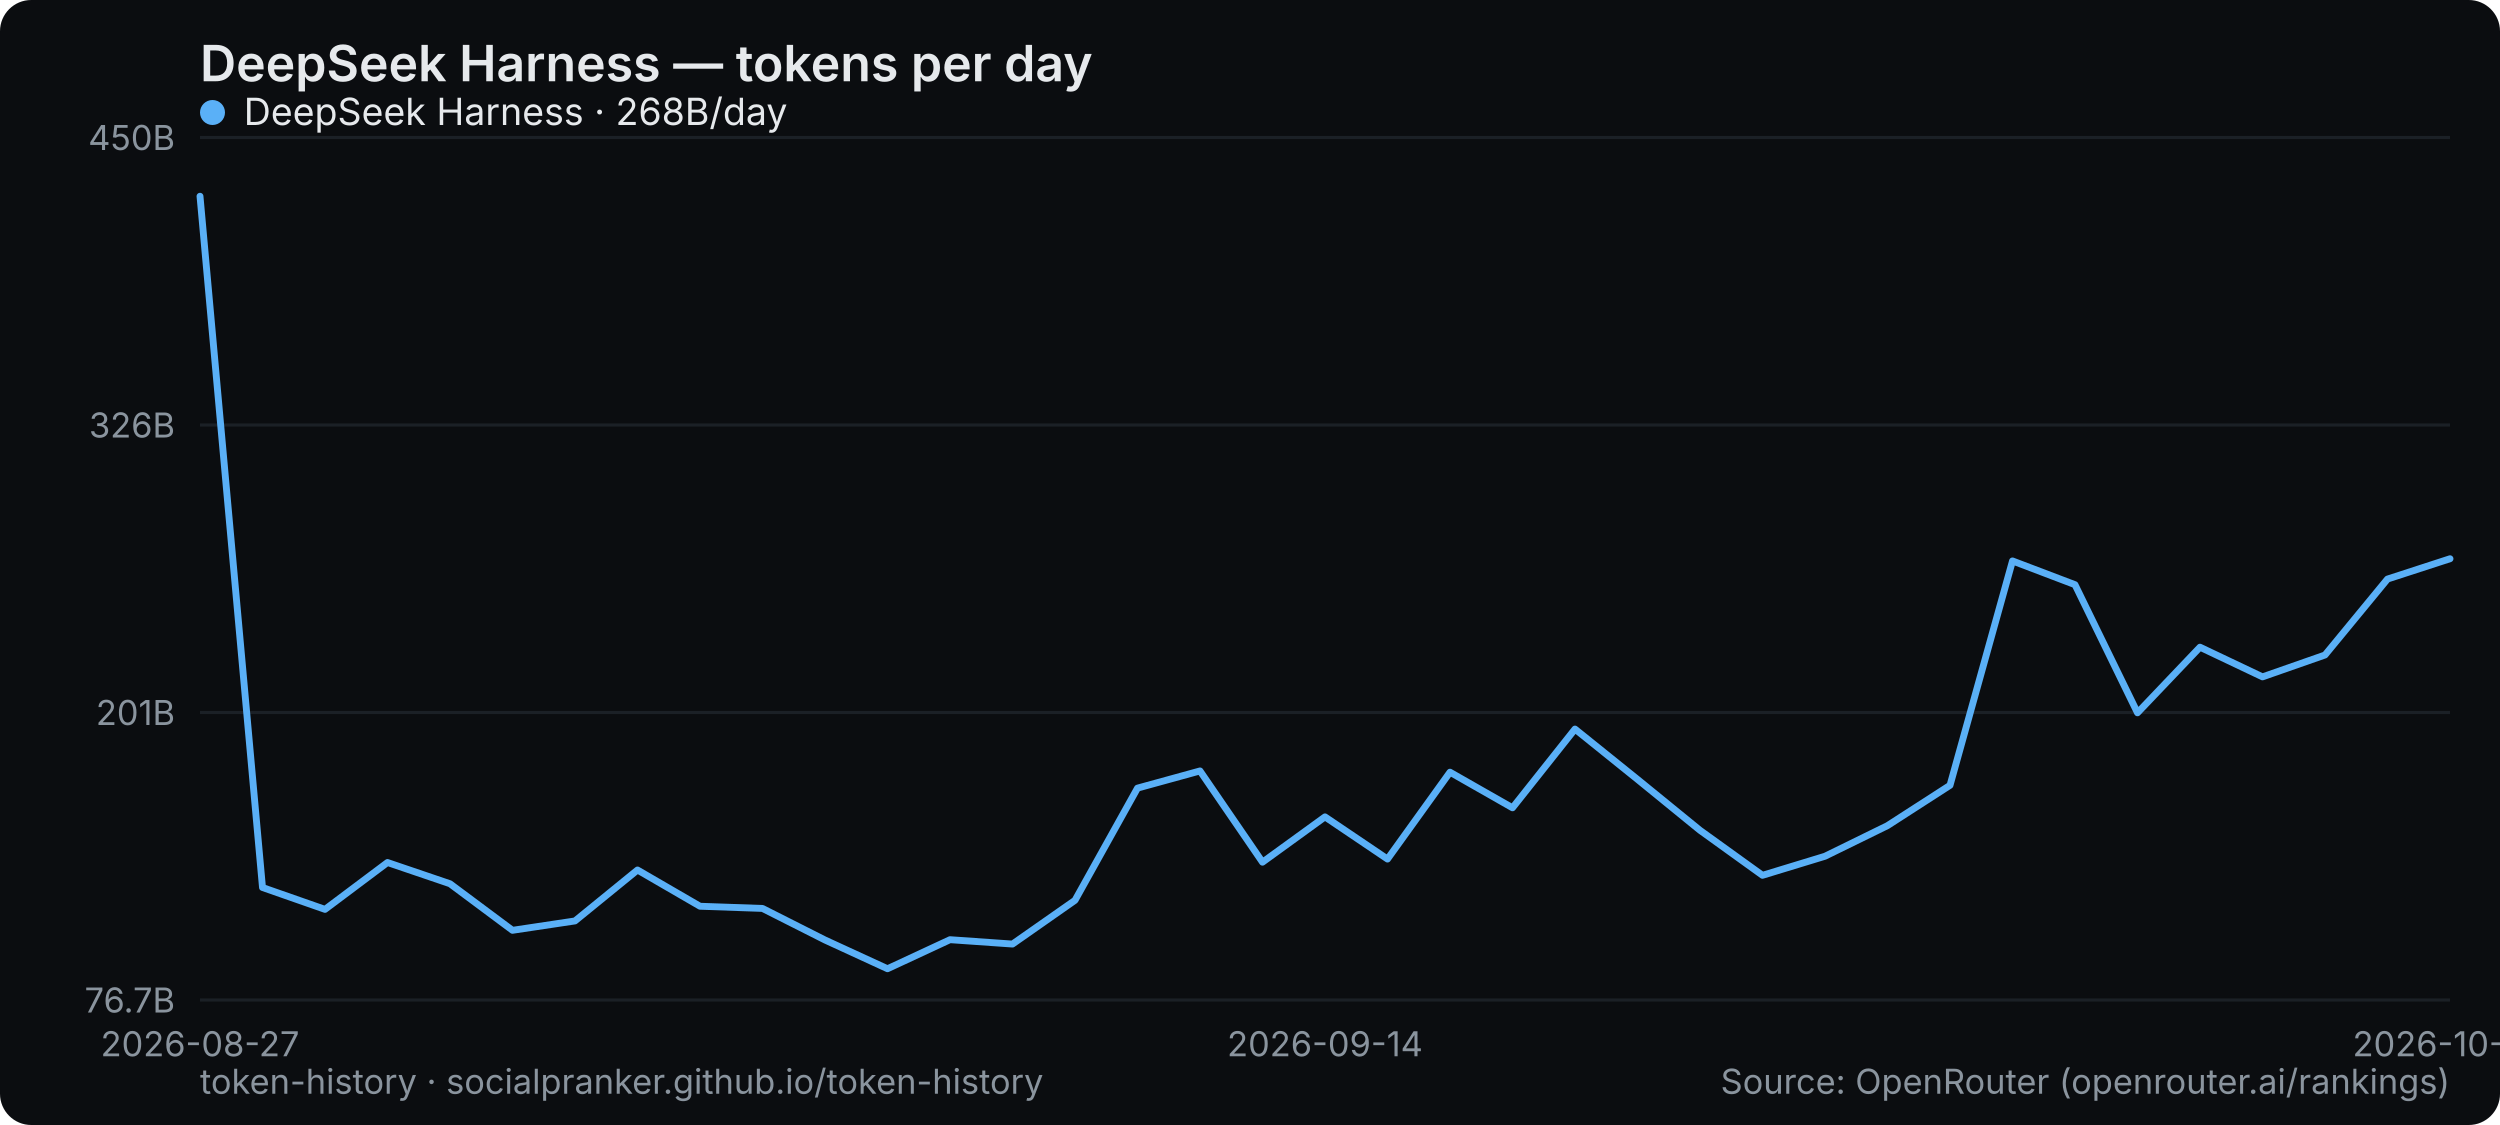
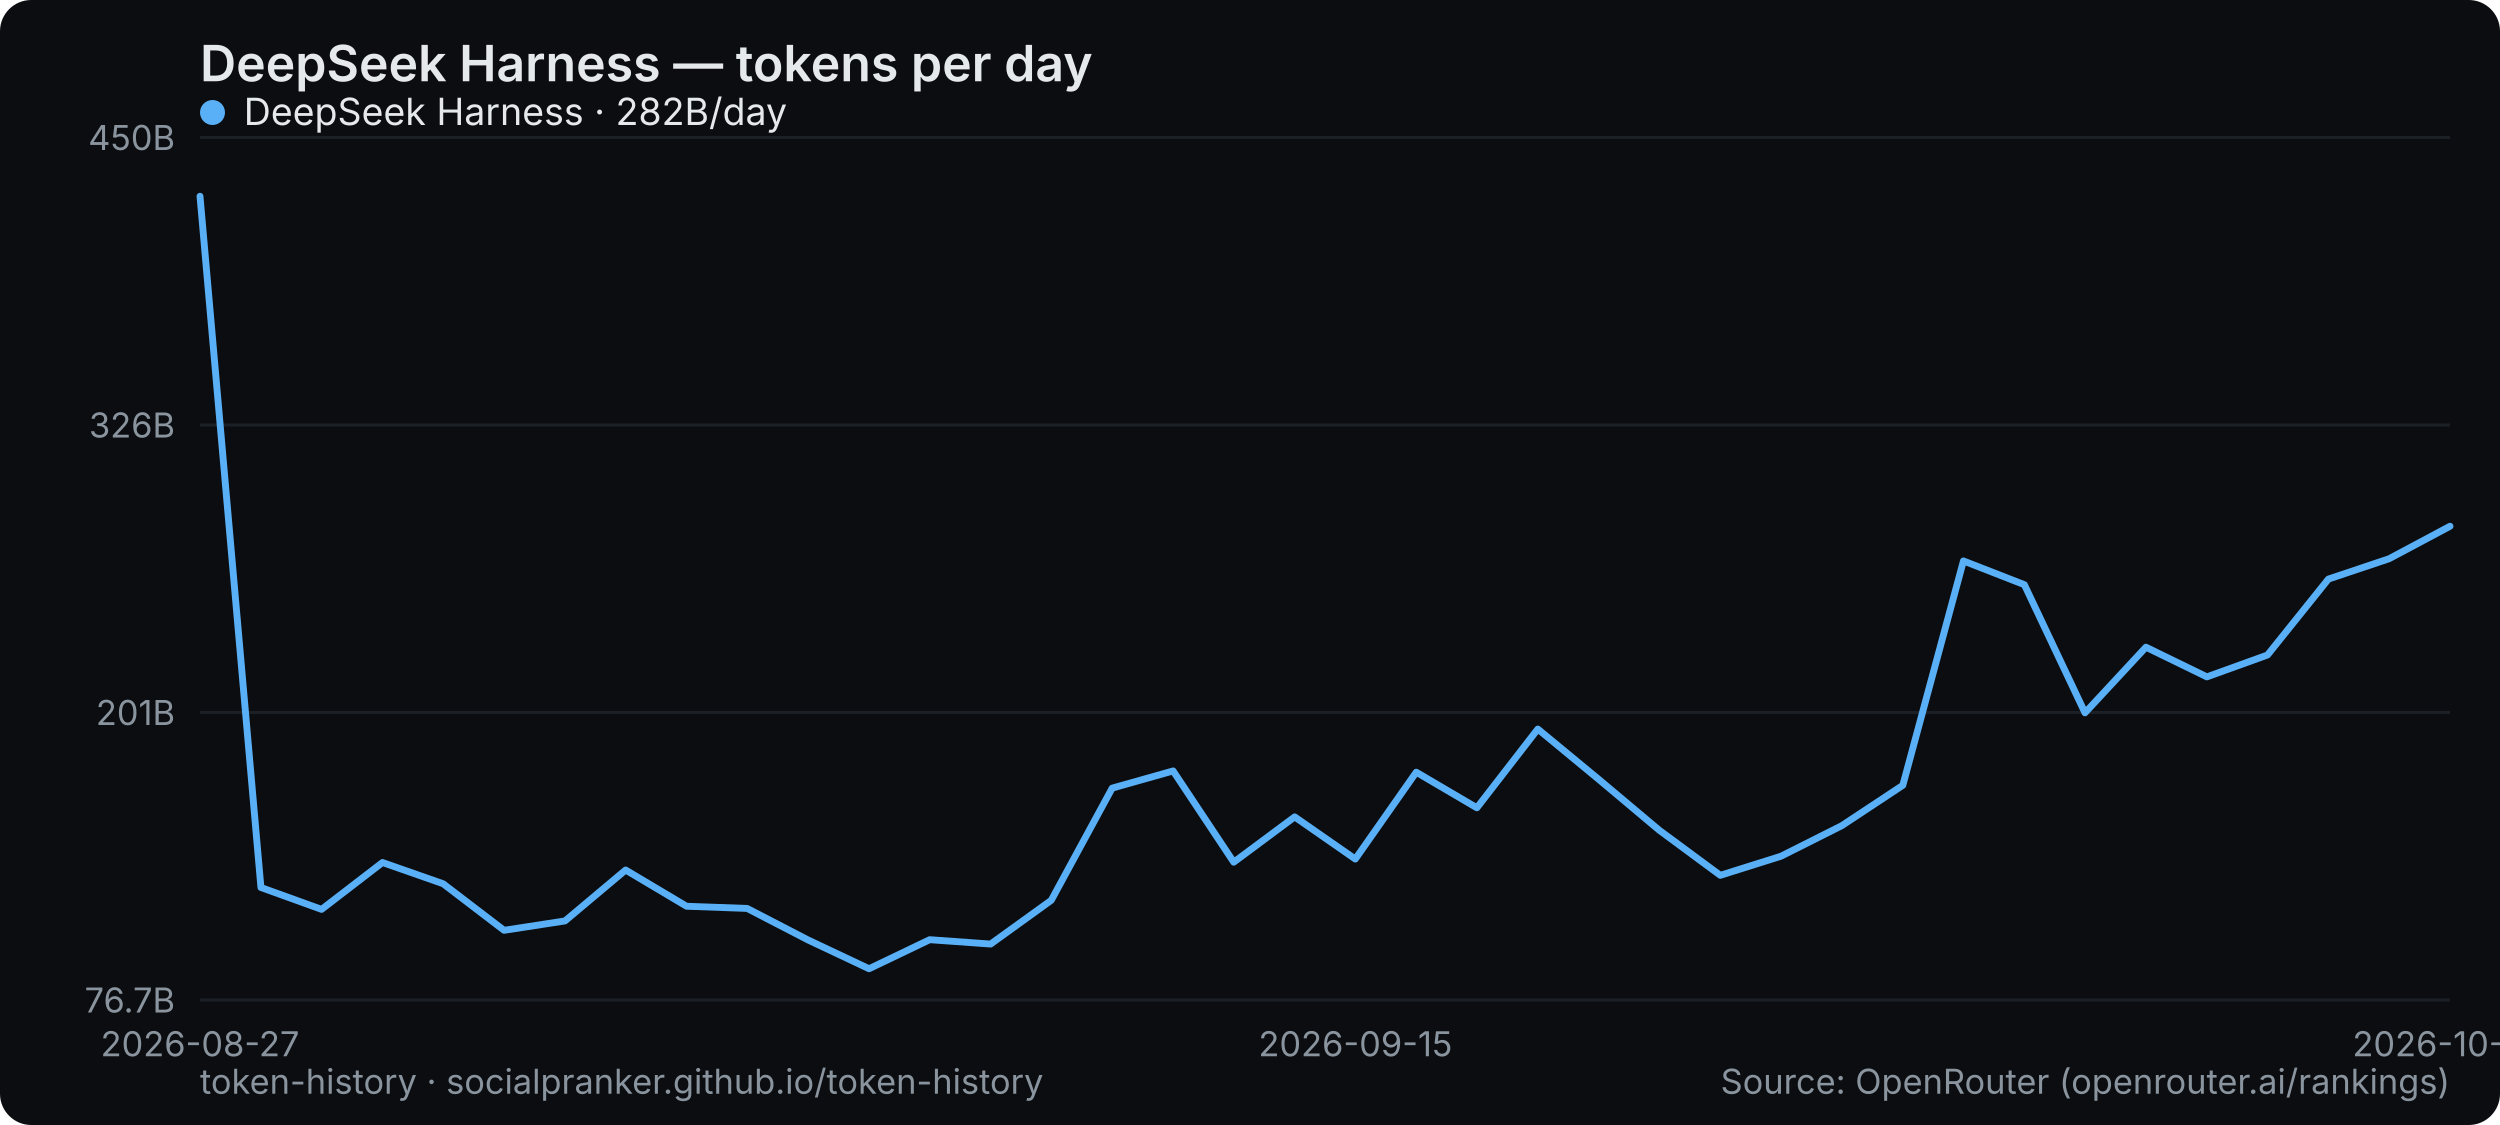
<svg xmlns="http://www.w3.org/2000/svg" width="800" height="360" viewBox="0 0 800 360" role="img" aria-label="DeepSeek Harness — tokens per day">
  <rect width="800" height="360" rx="10" fill="#0b0d10" />
  <text x="64" y="26" font-family="system-ui,-apple-system,Segoe UI,sans-serif" font-size="16" font-weight="600" fill="#e6e9ec">DeepSeek Harness — tokens per day</text>
  <line x1="64" y1="320" x2="784" y2="320" stroke="#1b2026" stroke-width="1" />
  <text x="56" y="324" text-anchor="end" font-family="system-ui,-apple-system,Segoe UI,sans-serif" font-size="11" fill="#8a949e">76.7B</text>
  <line x1="64" y1="228" x2="784" y2="228" stroke="#1b2026" stroke-width="1" />
  <text x="56" y="232" text-anchor="end" font-family="system-ui,-apple-system,Segoe UI,sans-serif" font-size="11" fill="#8a949e">201B</text>
  <line x1="64" y1="136" x2="784" y2="136" stroke="#1b2026" stroke-width="1" />
  <text x="56" y="140" text-anchor="end" font-family="system-ui,-apple-system,Segoe UI,sans-serif" font-size="11" fill="#8a949e">326B</text>
  <line x1="64" y1="44" x2="784" y2="44" stroke="#1b2026" stroke-width="1" />
  <text x="56" y="48" text-anchor="end" font-family="system-ui,-apple-system,Segoe UI,sans-serif" font-size="11" fill="#8a949e">450B</text>
  <text x="64" y="338" text-anchor="middle" font-family="system-ui,-apple-system,Segoe UI,sans-serif" font-size="11" fill="#8a949e">2026-08-27</text>
-   <text x="424" y="338" text-anchor="middle" font-family="system-ui,-apple-system,Segoe UI,sans-serif" font-size="11" fill="#8a949e">2026-09-14</text>
-   <text x="784" y="338" text-anchor="middle" font-family="system-ui,-apple-system,Segoe UI,sans-serif" font-size="11" fill="#8a949e">2026-10-02</text>
-   <polyline points="64.0,62.8 84.0,284.0 104.0,291.0 124.0,276.0 144.0,282.8 164.0,297.7 184.0,294.7 204.0,278.4 224.0,290.0 244.0,290.7 264.0,300.8 284.0,310.0 304.0,300.7 324.0,302.1 344.0,288.1 364.0,252.2 384.0,246.7 404.0,275.9 424.0,261.4 444.0,274.9 464.0,247.1 484.0,258.5 504.0,233.3 524.0,249.4 544.0,265.7 564.0,280.1 584.0,274.0 604.0,264.2 624.0,251.3 644.0,179.5 664.0,187.1 684.0,228.1 704.0,207.1 724.0,216.6 744.0,209.6 764.0,185.3 784.0,178.8" fill="none" stroke="#5ab0f7" stroke-width="2.2" stroke-linejoin="round" stroke-linecap="round" />
+   <text x="433.73" y="338" text-anchor="middle" font-family="system-ui,-apple-system,Segoe UI,sans-serif" font-size="11" fill="#8a949e">2026-09-15</text>
+   <text x="784" y="338" text-anchor="middle" font-family="system-ui,-apple-system,Segoe UI,sans-serif" font-size="11" fill="#8a949e">2026-10-03</text>
+   <polyline points="64.0,62.8 83.5,284.0 102.9,291.0 122.4,276.0 141.8,282.8 161.3,297.7 180.8,294.7 200.2,278.4 219.7,290.0 239.1,290.7 258.6,300.8 278.1,310.0 297.5,300.7 317.0,302.1 336.4,288.1 355.9,252.2 375.4,246.7 394.8,275.9 414.3,261.4 433.7,274.9 453.2,247.1 472.6,258.5 492.1,233.3 511.6,249.4 531.0,265.7 550.5,280.1 569.9,274.0 589.4,264.2 608.9,251.3 628.3,179.5 647.8,187.1 667.2,228.1 686.7,207.1 706.2,216.6 725.6,209.6 745.1,185.3 764.5,178.8 784.0,168.4" fill="none" stroke="#5ab0f7" stroke-width="2.2" stroke-linejoin="round" stroke-linecap="round" />
  <g font-family="system-ui,-apple-system,Segoe UI,sans-serif" font-size="12">
    <circle cx="68" cy="36" r="4" fill="#5ab0f7" />
-     <text x="78" y="40" fill="#e6e9ec">DeepSeek Harness · 268B/day</text>
+     <text x="78" y="40" fill="#e6e9ec">DeepSeek Harness · 282B/day</text>
  </g>
  <text x="64" y="350" font-family="system-ui,-apple-system,Segoe UI,sans-serif" font-size="11" fill="#8a949e">token-history · socialpranker.github.io/token-history</text>
  <text x="784" y="350" text-anchor="end" font-family="system-ui,-apple-system,Segoe UI,sans-serif" font-size="11" fill="#8a949e">Source: OpenRouter (openrouter.ai/rankings)</text>
</svg>
